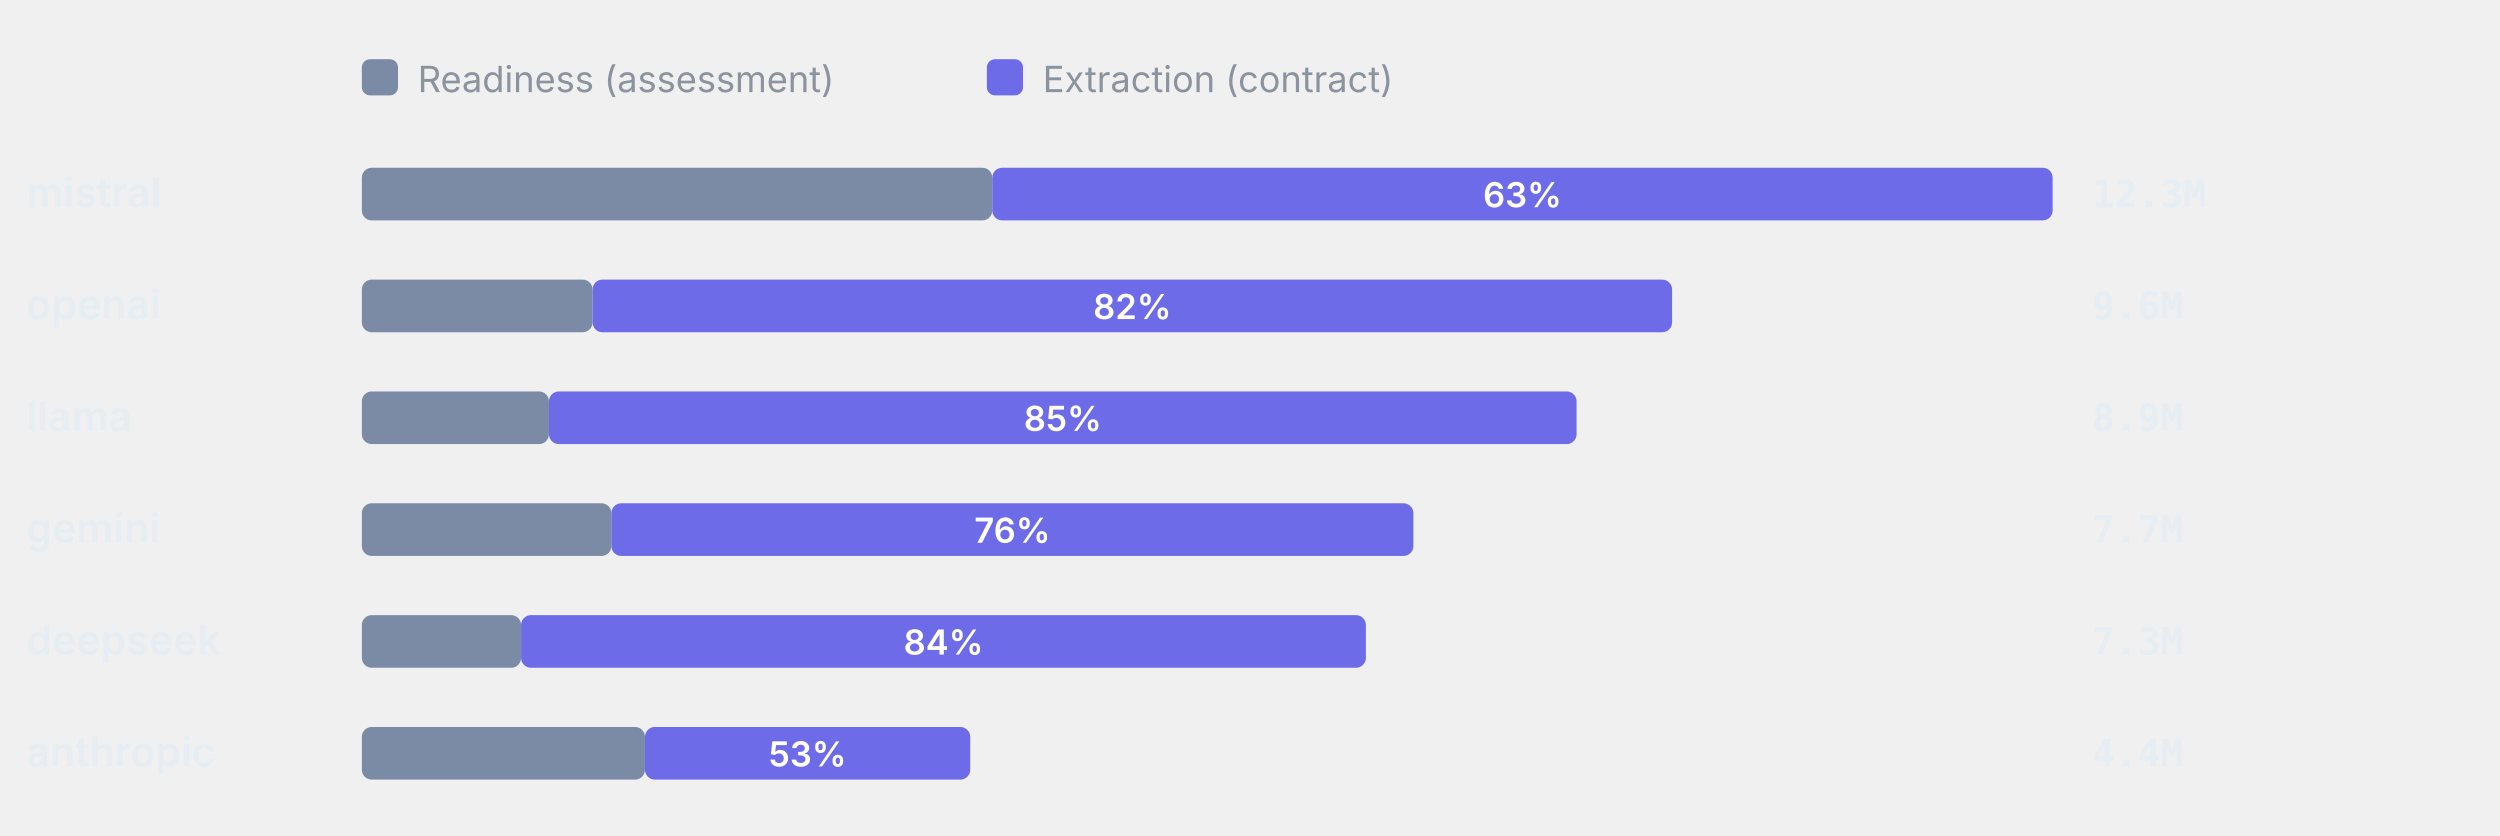
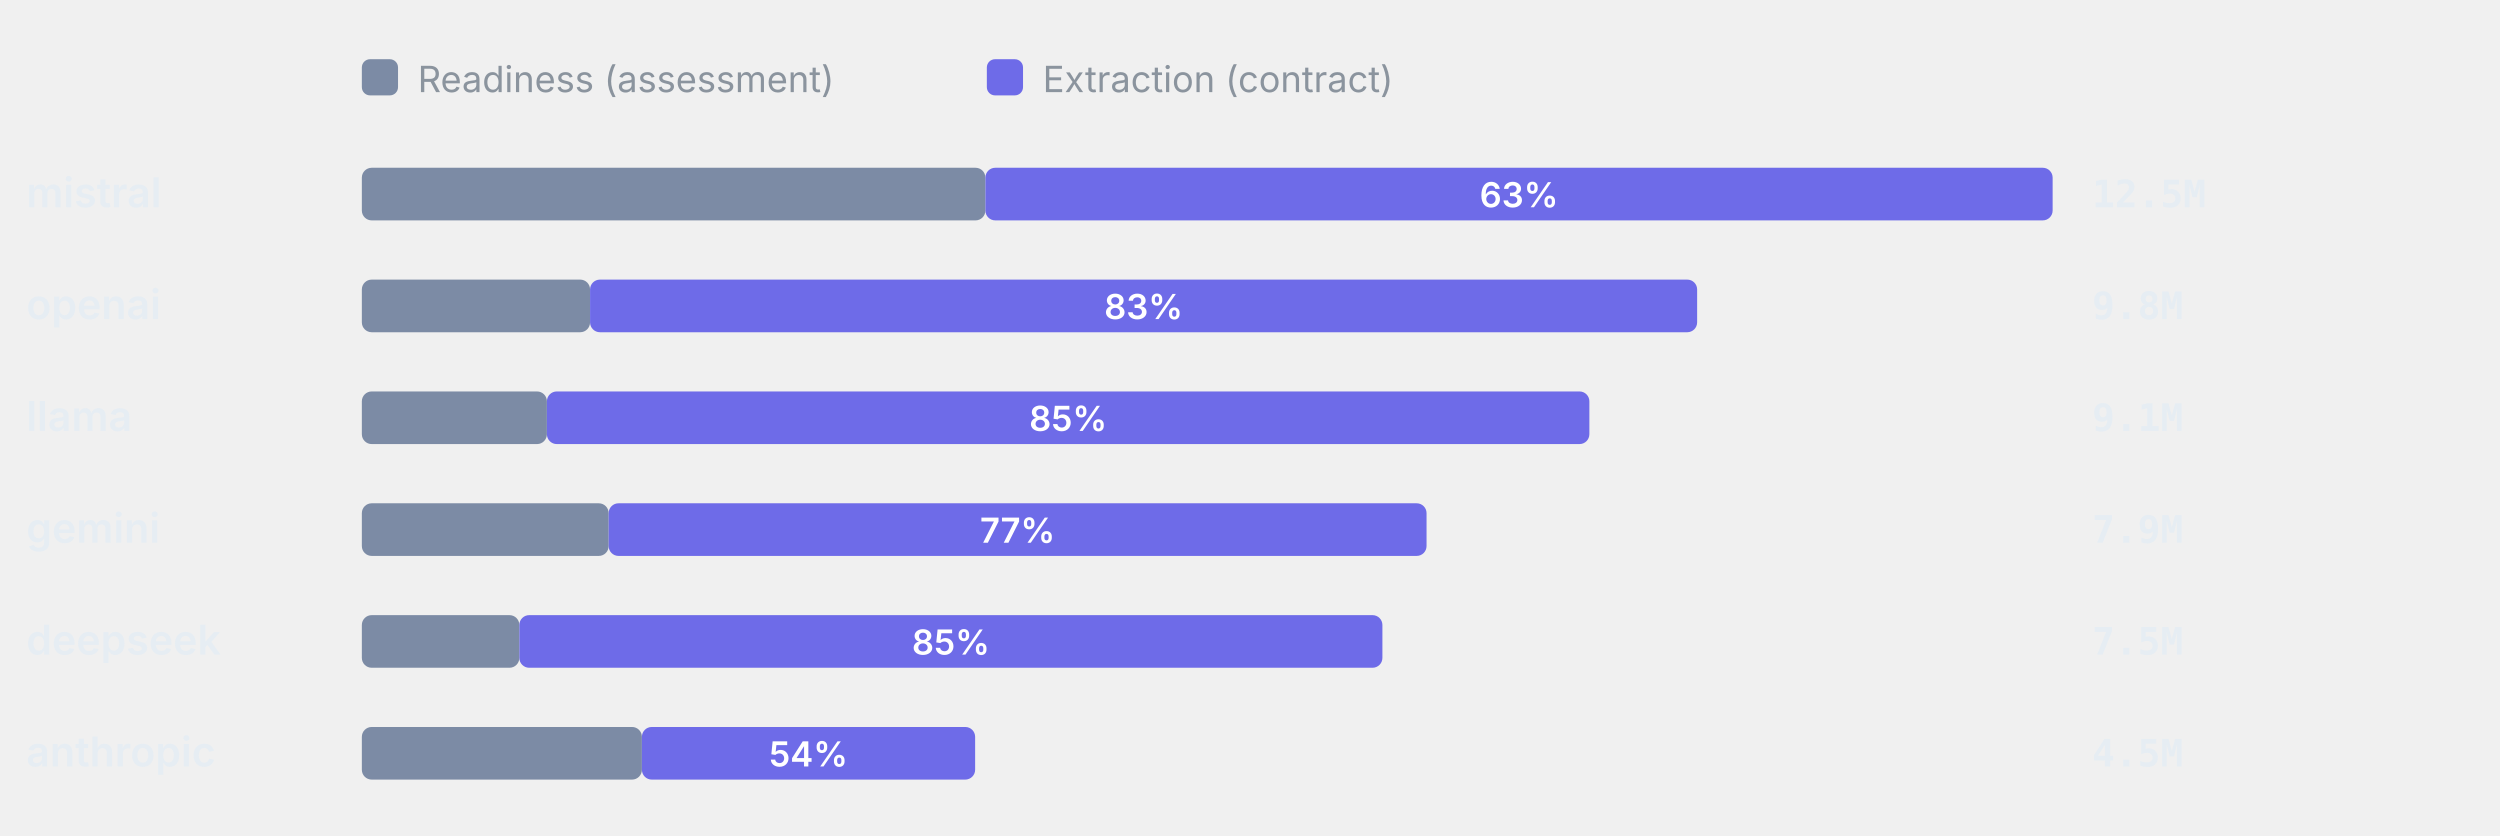
<svg xmlns="http://www.w3.org/2000/svg" viewBox="0 0 760 254" width="760" height="254" role="img" aria-label="Token split readiness vs extraction" font-family="-apple-system,BlinkMacSystemFont,'Segoe UI',system-ui,sans-serif">
  <rect x="110" y="18" width="11" height="11" rx="2.5" fill="#7C8BA5" />
  <text x="127" y="28" font-size="11" font-weight="400" text-anchor="start" fill="#8b949e">Readiness (assessment)</text>
  <rect x="300" y="18" width="11" height="11" rx="2.5" fill="#6E6BE8" />
  <text x="317" y="28" font-size="11" font-weight="400" text-anchor="start" fill="#8b949e">Extraction (contract)</text>
  <text x="8" y="63" font-size="12.5" font-weight="600" text-anchor="start" fill="#e6edf3">mistral</text>
-   <rect x="110" y="51" width="191.65" height="16" rx="3" fill="#7C8BA5" />
-   <rect x="301.65" y="51" width="322.35" height="16" rx="3" fill="#6E6BE8" />
-   <text x="462.82" y="63" font-size="10.5" font-weight="600" text-anchor="middle" fill="#fff">63%</text>
-   <text x="636" y="63" font-size="11.5" font-weight="600" text-anchor="start" fill="#e6edf3" font-family="ui-monospace,SFMono-Regular,Menlo,monospace">12.3M</text>
+   <rect x="110" y="51" width="189.56" height="16" rx="3" fill="#7C8BA5" />
+   <rect x="299.56" y="51" width="324.44" height="16" rx="3" fill="#6E6BE8" />
+   <text x="461.78" y="63" font-size="10.5" font-weight="600" text-anchor="middle" fill="#fff">63%</text>
+   <text x="636" y="63" font-size="11.5" font-weight="600" text-anchor="start" fill="#e6edf3" font-family="ui-monospace,SFMono-Regular,Menlo,monospace">12.5M</text>
  <text x="8" y="97" font-size="12.5" font-weight="600" text-anchor="start" fill="#e6edf3">openai</text>
-   <rect x="110" y="85" width="70.14" height="16" rx="3" fill="#7C8BA5" />
-   <rect x="180.14" y="85" width="328.18" height="16" rx="3" fill="#6E6BE8" />
-   <text x="344.23" y="97" font-size="10.5" font-weight="600" text-anchor="middle" fill="#fff">82%</text>
-   <text x="636" y="97" font-size="11.5" font-weight="600" text-anchor="start" fill="#e6edf3" font-family="ui-monospace,SFMono-Regular,Menlo,monospace">9.6M</text>
+   <rect x="110" y="85" width="69.38" height="16" rx="3" fill="#7C8BA5" />
+   <rect x="179.38" y="85" width="336.55" height="16" rx="3" fill="#6E6BE8" />
+   <text x="347.65" y="97" font-size="10.5" font-weight="600" text-anchor="middle" fill="#fff">83%</text>
+   <text x="636" y="97" font-size="11.5" font-weight="600" text-anchor="start" fill="#e6edf3" font-family="ui-monospace,SFMono-Regular,Menlo,monospace">9.8M</text>
  <text x="8" y="131" font-size="12.5" font-weight="600" text-anchor="start" fill="#e6edf3">llama</text>
-   <rect x="110" y="119" width="56.88" height="16" rx="3" fill="#7C8BA5" />
-   <rect x="166.88" y="119" width="312.4" height="16" rx="3" fill="#6E6BE8" />
-   <text x="323.09" y="131" font-size="10.5" font-weight="600" text-anchor="middle" fill="#fff">85%</text>
-   <text x="636" y="131" font-size="11.5" font-weight="600" text-anchor="start" fill="#e6edf3" font-family="ui-monospace,SFMono-Regular,Menlo,monospace">8.9M</text>
+   <rect x="110" y="119" width="56.26" height="16" rx="3" fill="#7C8BA5" />
+   <rect x="166.26" y="119" width="316.91" height="16" rx="3" fill="#6E6BE8" />
+   <text x="324.72" y="131" font-size="10.5" font-weight="600" text-anchor="middle" fill="#fff">85%</text>
+   <text x="636" y="131" font-size="11.5" font-weight="600" text-anchor="start" fill="#e6edf3" font-family="ui-monospace,SFMono-Regular,Menlo,monospace">9.1M</text>
  <text x="8" y="165" font-size="12.5" font-weight="600" text-anchor="start" fill="#e6edf3">gemini</text>
-   <rect x="110" y="153" width="75.86" height="16" rx="3" fill="#7C8BA5" />
-   <rect x="185.86" y="153" width="243.81" height="16" rx="3" fill="#6E6BE8" />
-   <text x="307.76" y="165" font-size="10.5" font-weight="600" text-anchor="middle" fill="#fff">76%</text>
-   <text x="636" y="165" font-size="11.5" font-weight="600" text-anchor="start" fill="#e6edf3" font-family="ui-monospace,SFMono-Regular,Menlo,monospace">7.7M</text>
+   <rect x="110" y="153" width="75.03" height="16" rx="3" fill="#7C8BA5" />
+   <rect x="185.03" y="153" width="248.64" height="16" rx="3" fill="#6E6BE8" />
+   <text x="309.35" y="165" font-size="10.5" font-weight="600" text-anchor="middle" fill="#fff">77%</text>
+   <text x="636" y="165" font-size="11.5" font-weight="600" text-anchor="start" fill="#e6edf3" font-family="ui-monospace,SFMono-Regular,Menlo,monospace">7.9M</text>
  <text x="8" y="199" font-size="12.5" font-weight="600" text-anchor="start" fill="#e6edf3">deepseek</text>
-   <rect x="110" y="187" width="48.41" height="16" rx="3" fill="#7C8BA5" />
-   <rect x="158.41" y="187" width="256.82" height="16" rx="3" fill="#6E6BE8" />
-   <text x="286.82" y="199" font-size="10.5" font-weight="600" text-anchor="middle" fill="#fff">84%</text>
-   <text x="636" y="199" font-size="11.5" font-weight="600" text-anchor="start" fill="#e6edf3" font-family="ui-monospace,SFMono-Regular,Menlo,monospace">7.3M</text>
+   <rect x="110" y="187" width="47.88" height="16" rx="3" fill="#7C8BA5" />
+   <rect x="157.88" y="187" width="262.37" height="16" rx="3" fill="#6E6BE8" />
+   <text x="289.07" y="199" font-size="10.5" font-weight="600" text-anchor="middle" fill="#fff">85%</text>
+   <text x="636" y="199" font-size="11.5" font-weight="600" text-anchor="start" fill="#e6edf3" font-family="ui-monospace,SFMono-Regular,Menlo,monospace">7.5M</text>
  <text x="8" y="233" font-size="12.5" font-weight="600" text-anchor="start" fill="#e6edf3">anthropic</text>
-   <rect x="110" y="221" width="86.07" height="16" rx="3" fill="#7C8BA5" />
-   <rect x="196.07" y="221" width="98.88" height="16" rx="3" fill="#6E6BE8" />
-   <text x="245.51" y="233" font-size="10.5" font-weight="600" text-anchor="middle" fill="#fff">53%</text>
-   <text x="636" y="233" font-size="11.5" font-weight="600" text-anchor="start" fill="#e6edf3" font-family="ui-monospace,SFMono-Regular,Menlo,monospace">4.4M</text>
+   <rect x="110" y="221" width="85.14" height="16" rx="3" fill="#7C8BA5" />
+   <rect x="195.14" y="221" width="101.3" height="16" rx="3" fill="#6E6BE8" />
+   <text x="245.79" y="233" font-size="10.5" font-weight="600" text-anchor="middle" fill="#fff">54%</text>
+   <text x="636" y="233" font-size="11.5" font-weight="600" text-anchor="start" fill="#e6edf3" font-family="ui-monospace,SFMono-Regular,Menlo,monospace">4.5M</text>
</svg>
